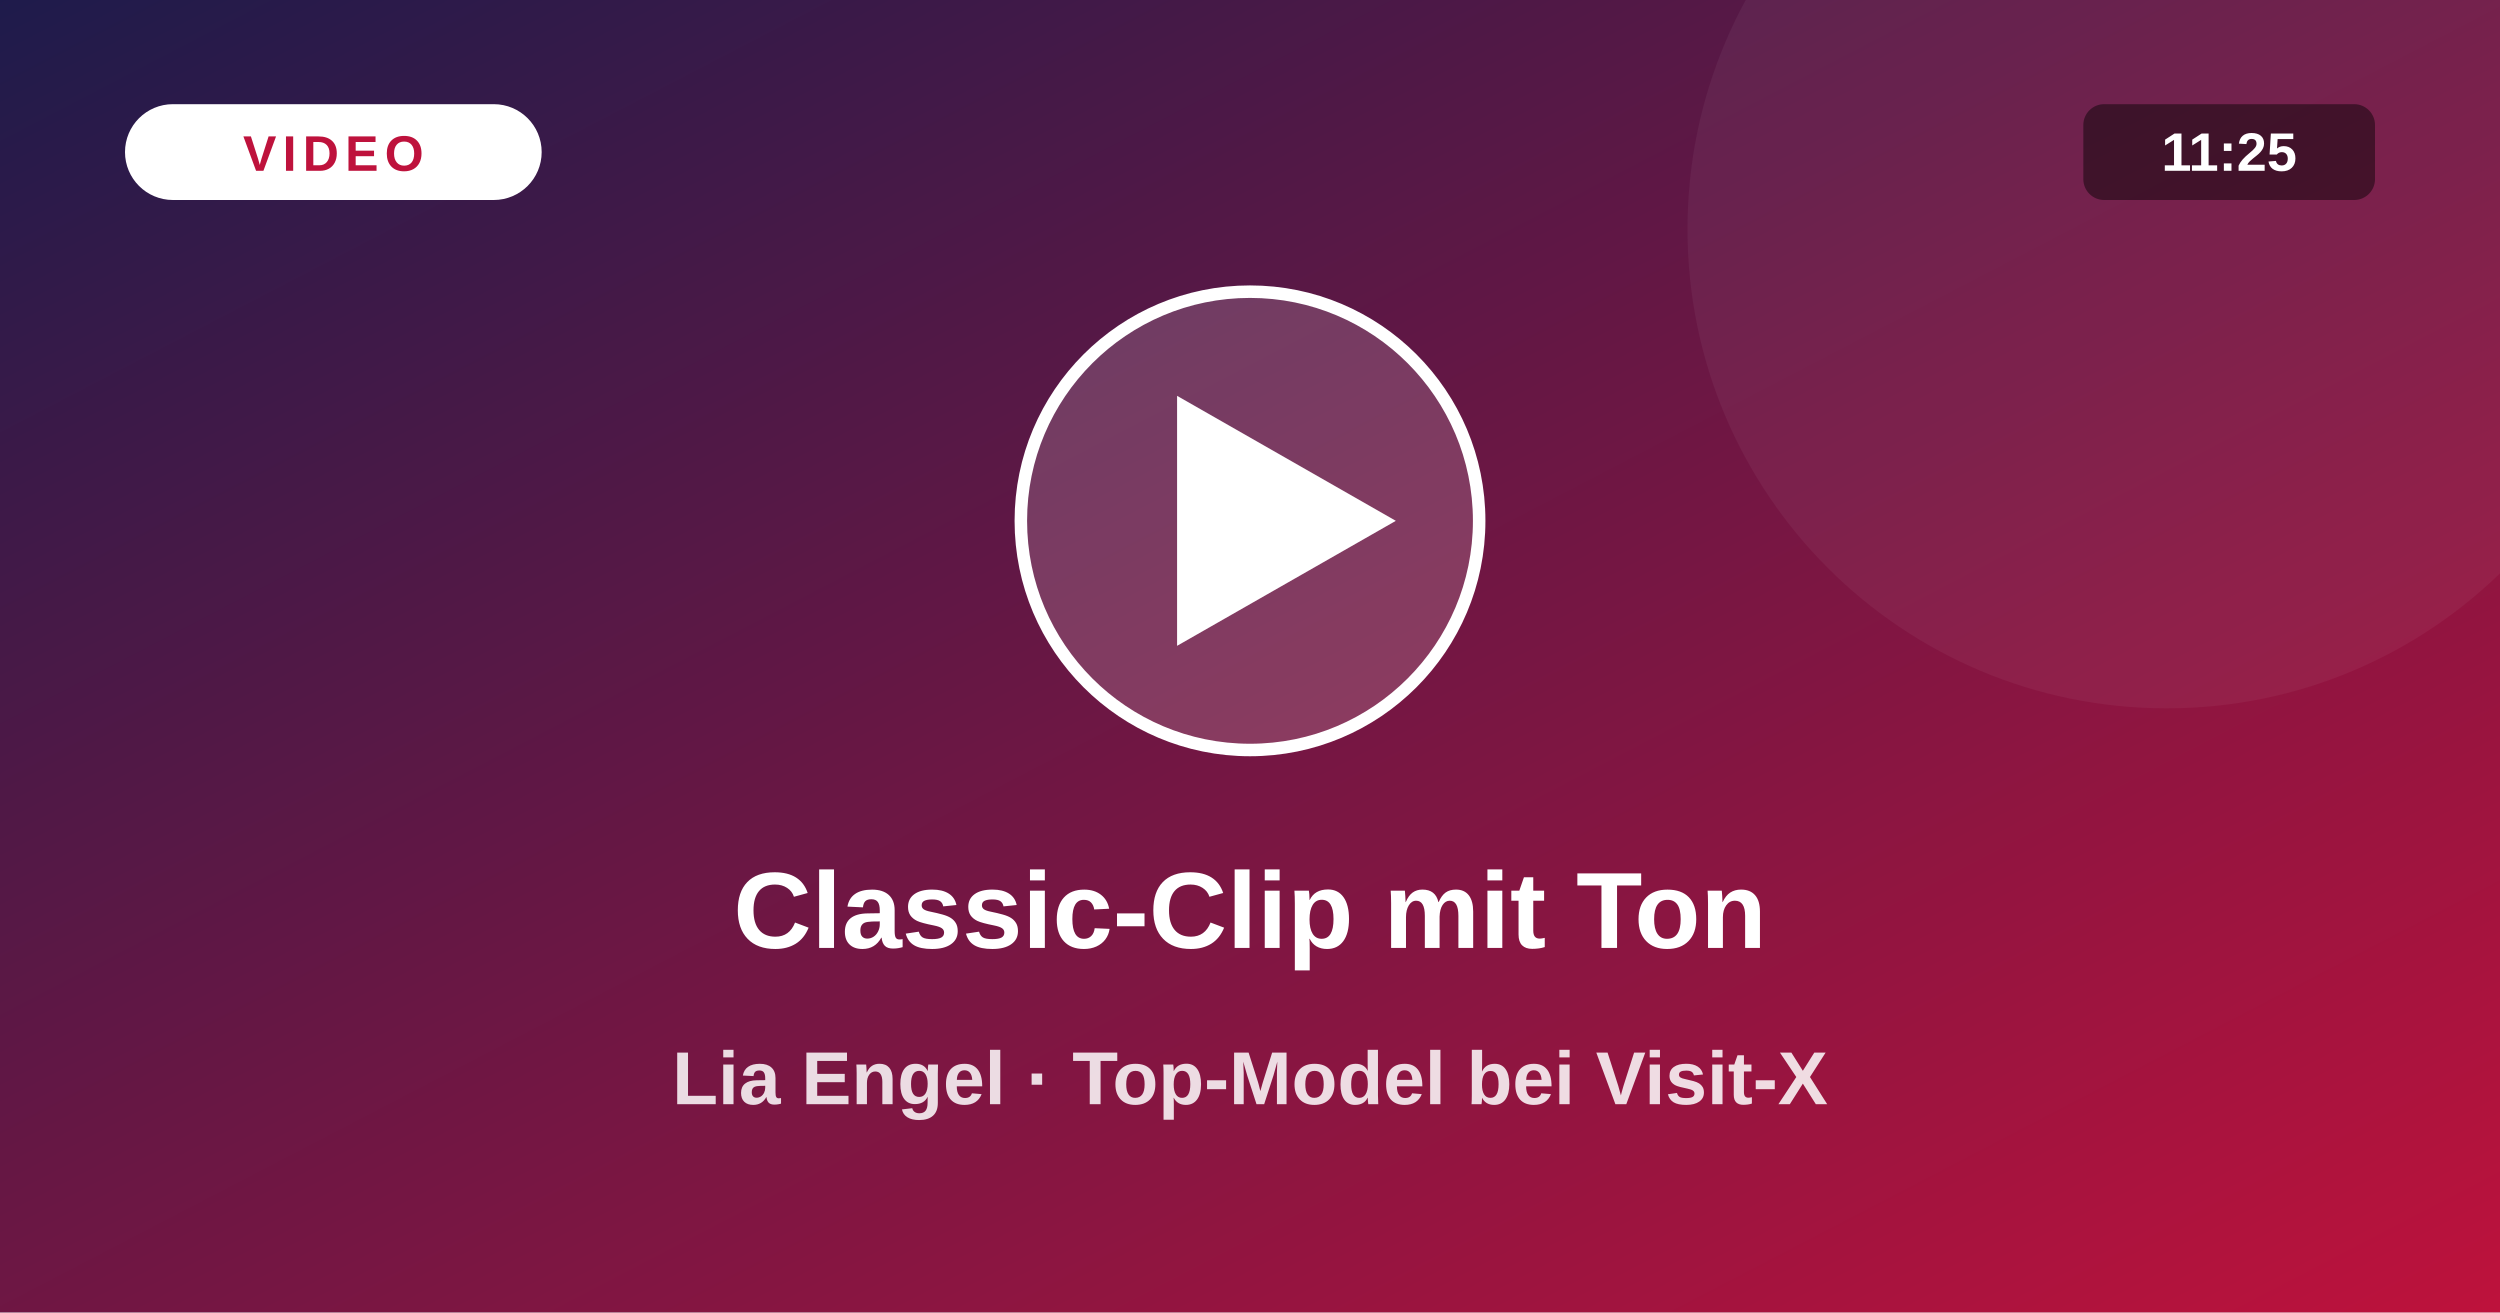
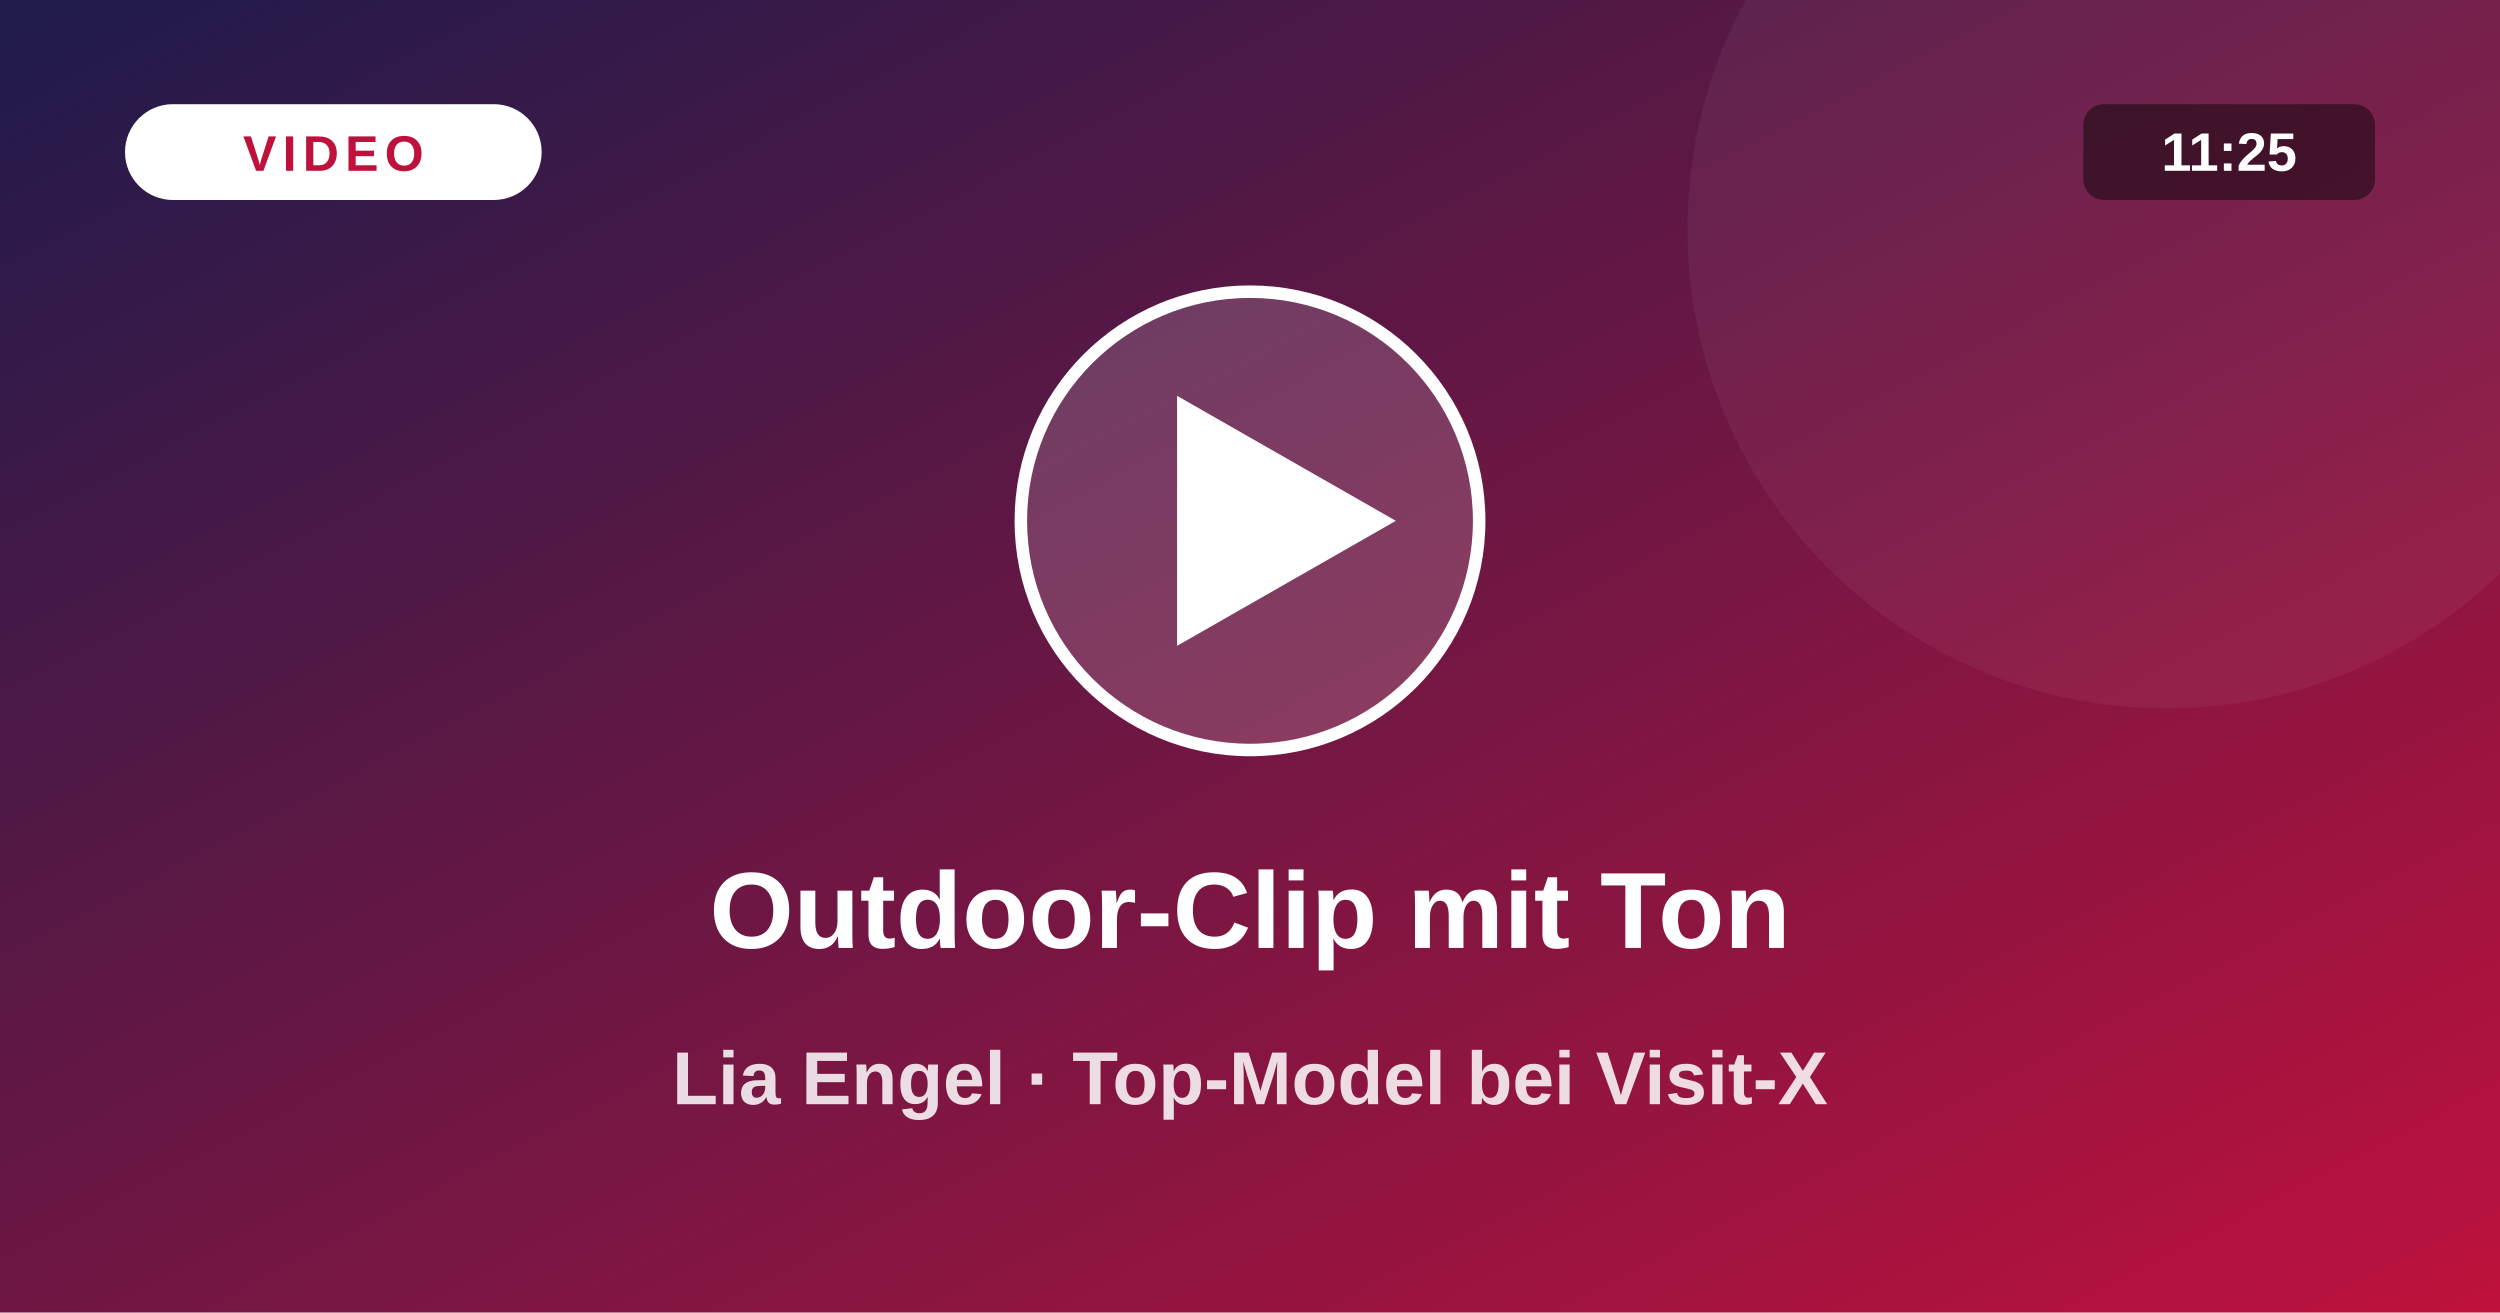
<svg xmlns="http://www.w3.org/2000/svg" viewBox="0 0 1200 630">
  <defs>
    <linearGradient id="vg" x1="0" y1="0" x2="1" y2="1">
      <stop offset="0" stop-color="#1e1b4b" />
      <stop offset="1" stop-color="#be123c" />
    </linearGradient>
  </defs>
  <rect width="1200" height="630" fill="url(#vg)" />
  <circle cx="1040" cy="110" r="230" fill="#fff" fill-opacity=".05" />
  <circle cx="600" cy="250" r="110" fill="#fff" fill-opacity=".16" stroke="#fff" stroke-width="6" />
  <path d="M565 190 L565 310 L670 250 Z" fill="#fff" />
  <rect x="60" y="50" width="200" height="46" rx="23" fill="#fff" />
  <text x="160" y="82" text-anchor="middle" font-size="24" font-weight="800" fill="#be123c" letter-spacing="3" font-family="system-ui,Arial,sans-serif">VIDEO</text>
  <rect x="1000" y="50" width="140" height="46" rx="10" fill="#000" fill-opacity=".45" />
  <text x="1070" y="82" text-anchor="middle" font-size="26" font-weight="700" fill="#fff" font-family="system-ui,Arial,sans-serif">11:25</text>
-   <text x="600" y="455" text-anchor="middle" font-size="52" font-weight="800" fill="#fff" font-family="system-ui,Arial,sans-serif">Classic-Clip mit Ton</text>
+   <text x="600" y="455" text-anchor="middle" font-size="52" font-weight="800" fill="#fff" font-family="system-ui,Arial,sans-serif">Outdoor-Clip mit Ton</text>
  <text x="600" y="530" text-anchor="middle" font-size="36" font-weight="600" fill="#fff" fill-opacity=".85" font-family="system-ui,Arial,sans-serif">Lia Engel · Top-Model bei Visit-X</text>
</svg>
